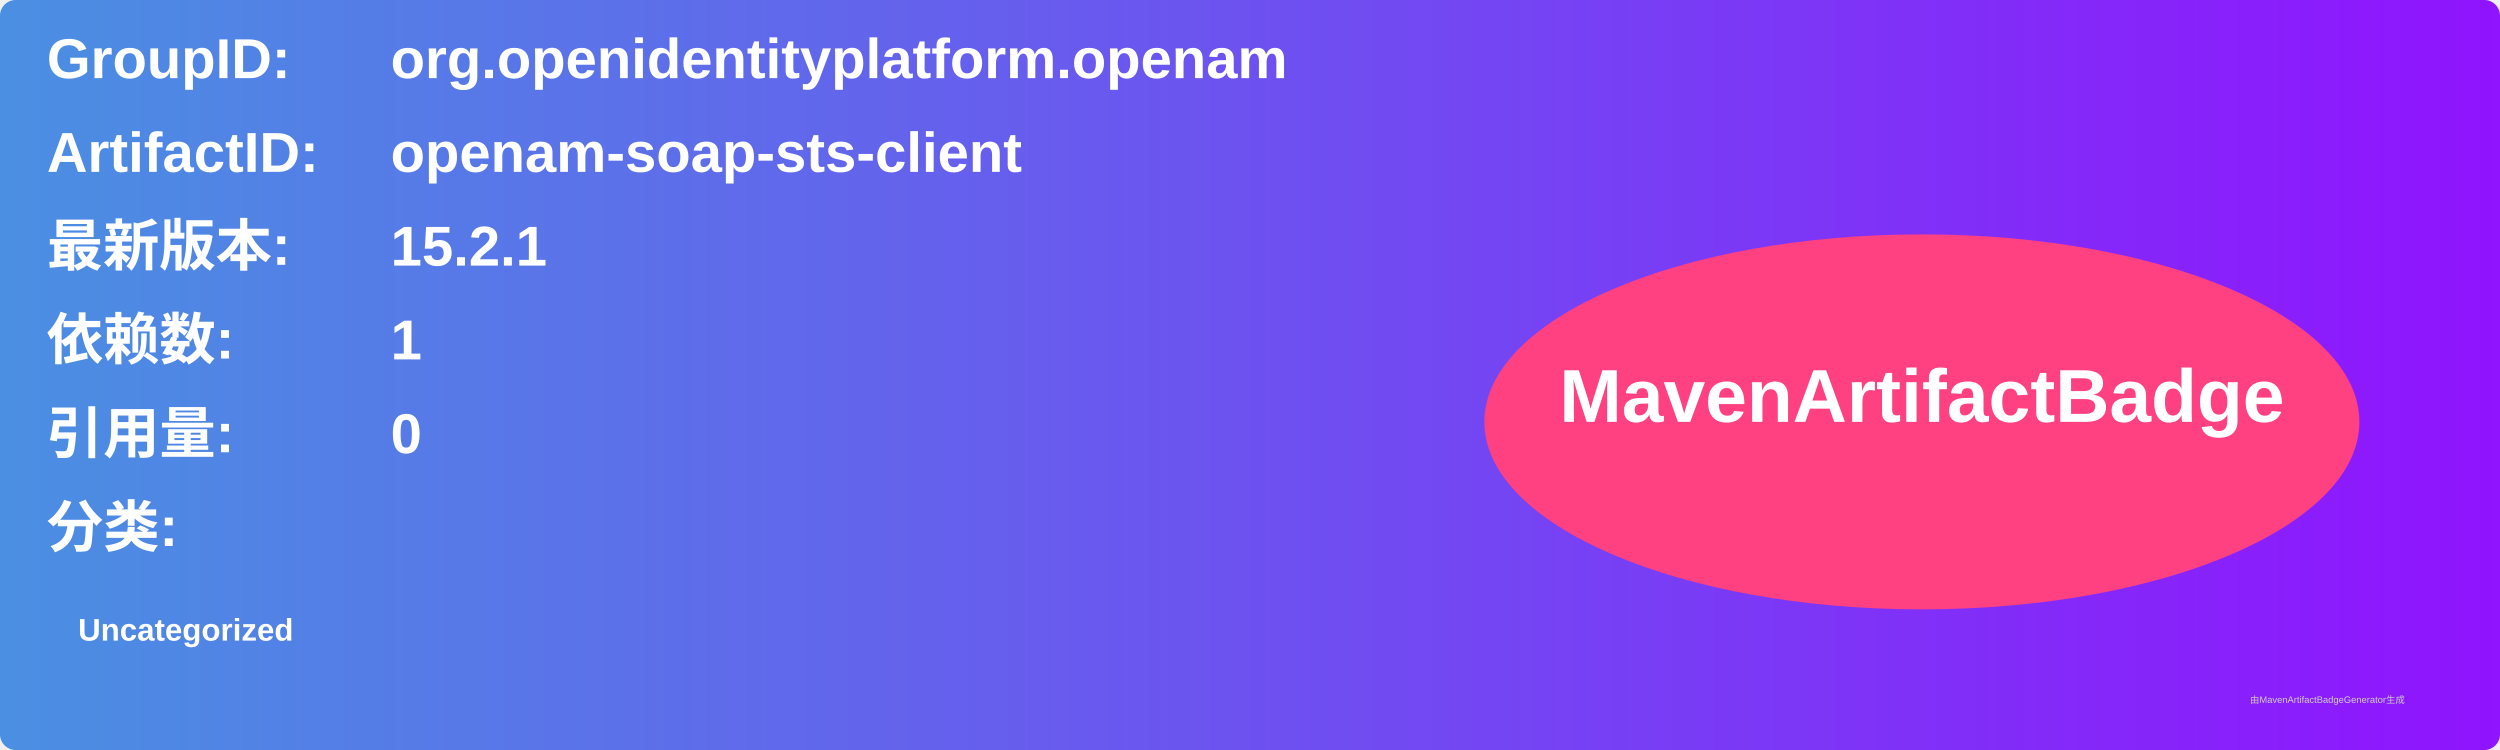
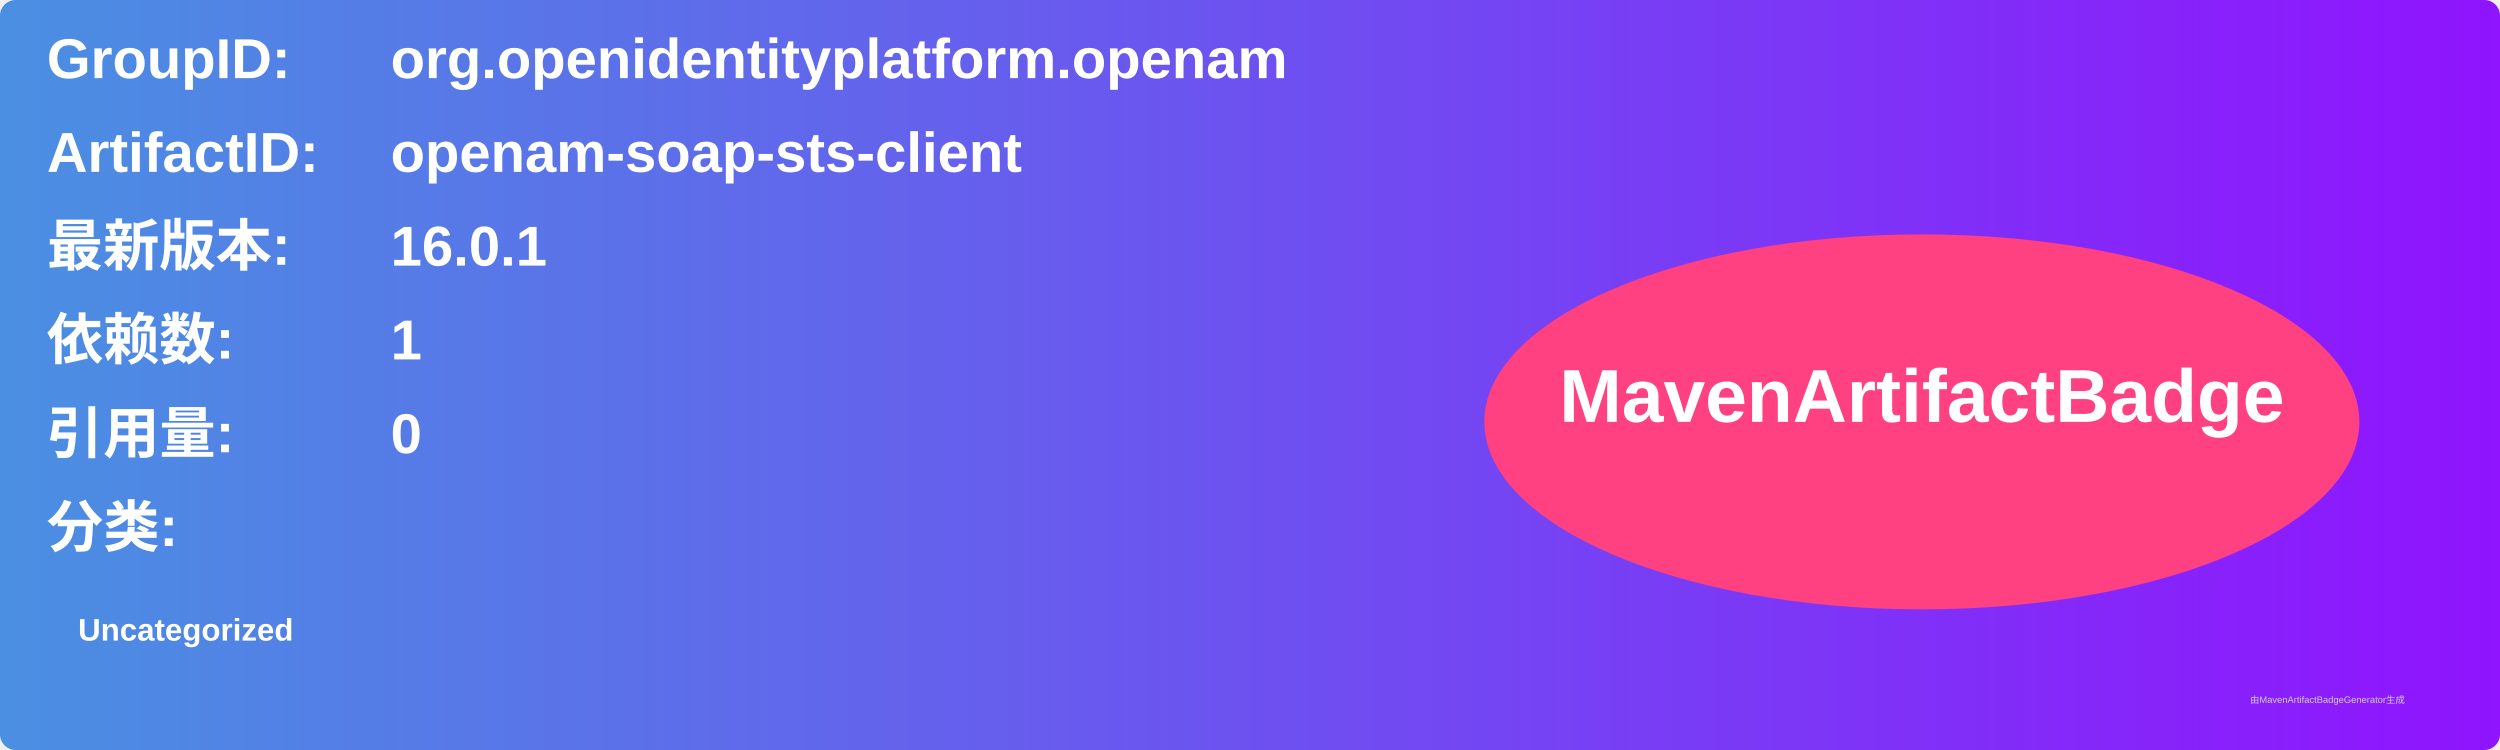
<svg xmlns="http://www.w3.org/2000/svg" width="800" height="240" viewBox="0 0 800 240">
  <linearGradient id="grad" x1="0%" y1="0%" x2="100%" y2="0%">
    <stop offset="0%" stop-color="#4a90e2" />
    <stop offset="100%" stop-color="#9013fe" />
  </linearGradient>
  <rect width="100%" height="100%" rx="5" ry="5" fill="url(#grad)" />
  <g transform="translate(15, 15)">
    <text x="0" y="10" font-family="Arial" font-size="18" fill="white" font-weight="bold" width="260">GroupID:</text>
    <text x="110" y="10" font-family="Arial" font-size="18" fill="white" font-weight="bold" width="460">org.openidentityplatform.openam</text>
    <text x="0" y="40" font-family="Arial" font-size="18" fill="white" font-weight="bold" width="260">ArtifactID:</text>
    <text x="110" y="40" font-family="Arial" font-size="18" fill="white" font-weight="bold" width="460">openam-soap-sts-client</text>
    <text x="0" y="70" font-family="Arial" font-size="18" fill="white" font-weight="bold">最新版本:</text>
    <text x="110" y="70" font-family="Arial" font-size="18" fill="white" font-weight="bold">
-       <tspan font-weight="bold">15.2.1</tspan>
+       <tspan font-weight="bold">16.0.1</tspan>
    </text>
    <text x="0" y="100" font-family="Arial" font-size="18" fill="white" font-weight="bold">依赖数: </text>
    <text x="110" y="100" font-family="Arial" font-size="18" fill="white">
      <tspan font-weight="bold">1</tspan>
    </text>
    <text x="0" y="130" font-family="Arial" font-size="18" fill="white" font-weight="bold">引用量: </text>
    <text x="110" y="130" font-family="Arial" font-size="18" fill="white">
      <tspan font-weight="bold">0</tspan>
    </text>
    <text x="0" y="160" font-family="Arial" font-size="18" fill="white" font-weight="bold">分类:</text>
    <text x="10" y="190" font-family="Arial" font-size="10" fill="white">
      <tspan font-weight="bold">Uncategorized</tspan>
    </text>
    <ellipse cx="600" cy="120" rx="140" ry="60" fill="#ff4081" />
    <text x="600" y="120" text-anchor="middle" font-family="Arial" font-size="24" fill="white" font-weight="bold">MavenArtifactBadge</text>
  </g>
  <text x="720" y="225" font-family="Arial" font-size="3" fill="#d0d0d0">由MavenArtifactBadgeGenerator生成</text>
</svg>
